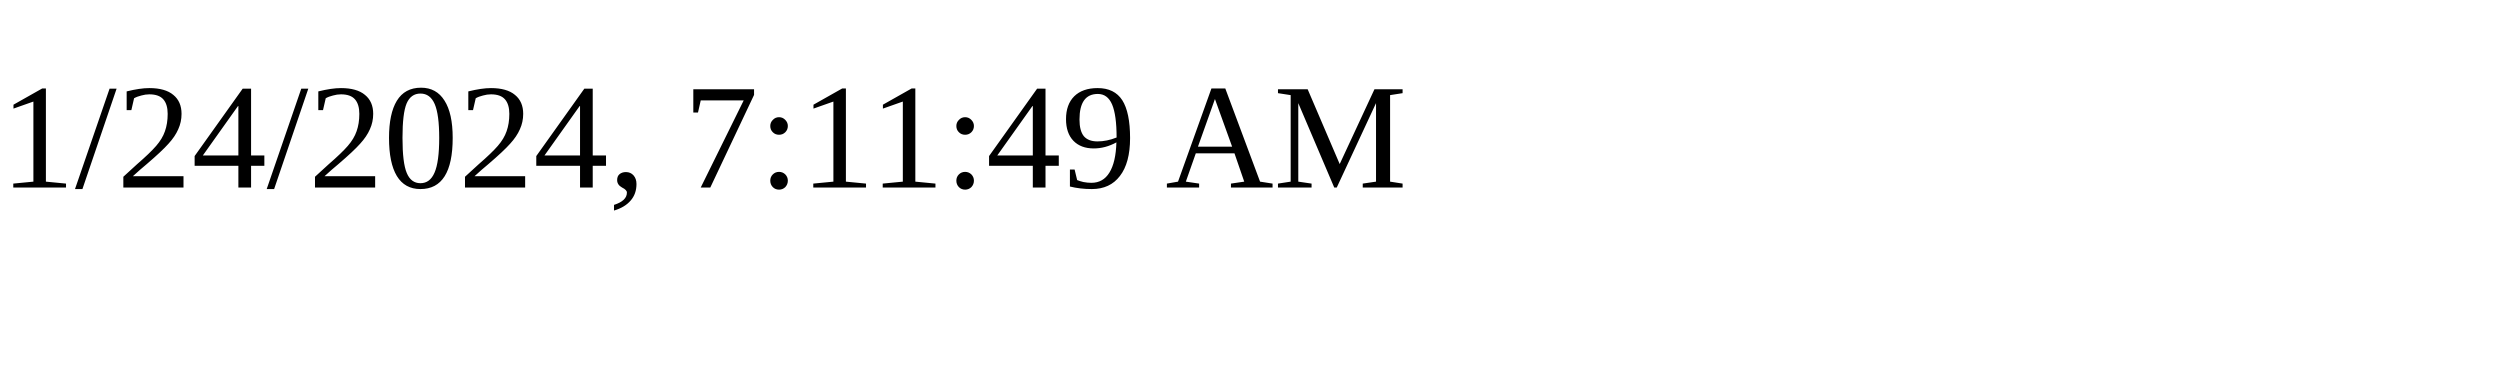
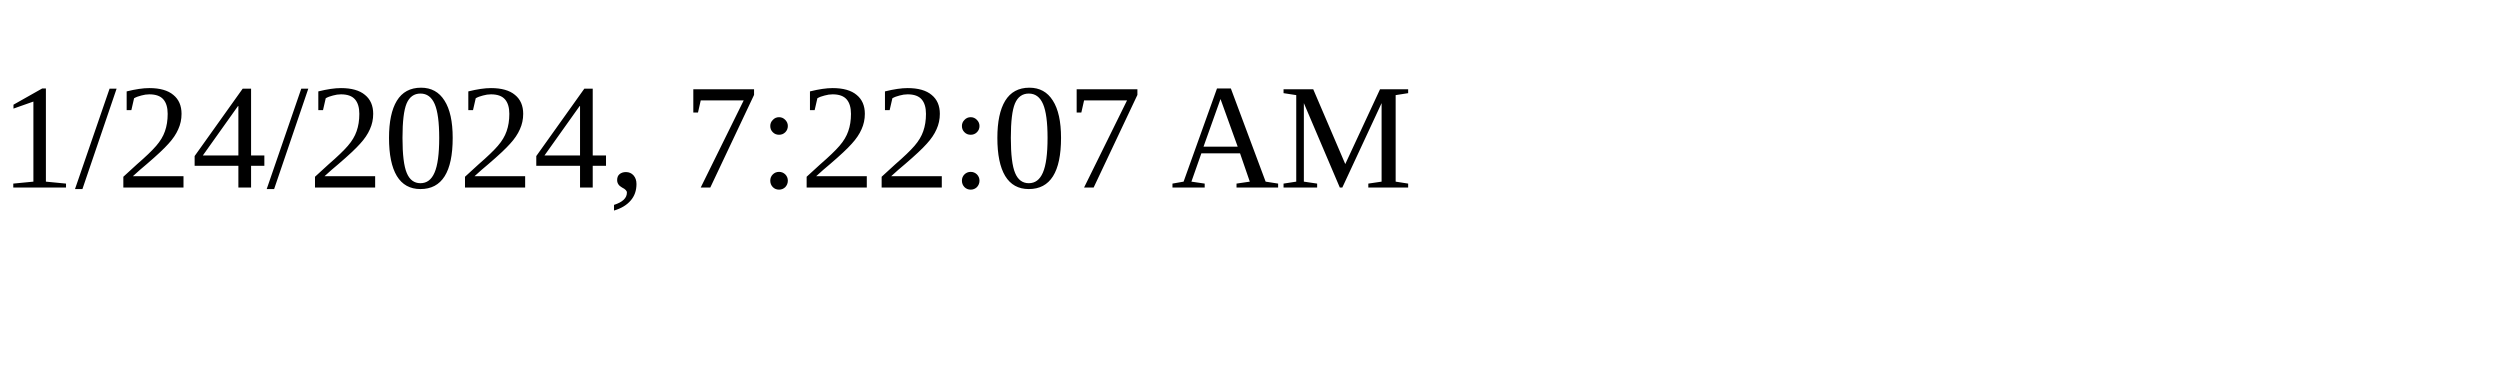
<svg xmlns="http://www.w3.org/2000/svg" height="30" width="200">
-   <text x="0" y="15">1/24/2024, 7:11:49 AM</text>
+   <text x="0" y="15">1/24/2024, 7:22:07 AM</text>
</svg>
